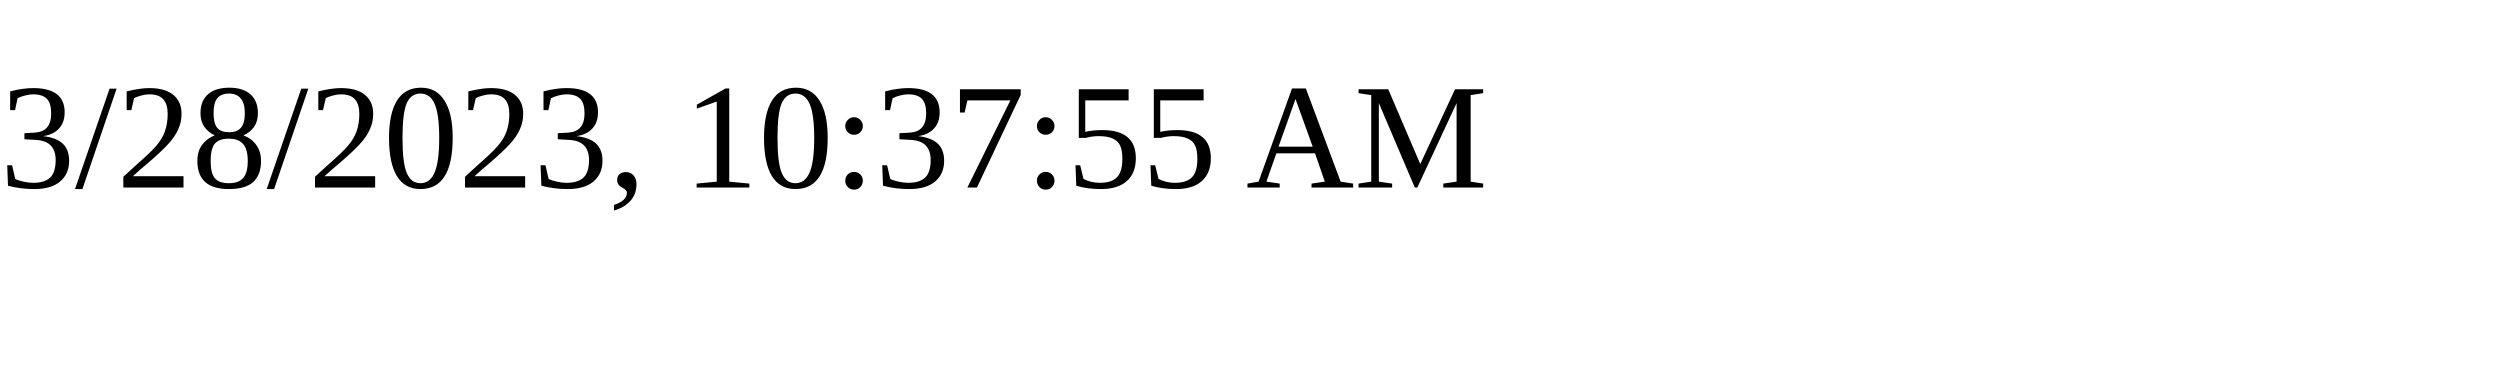
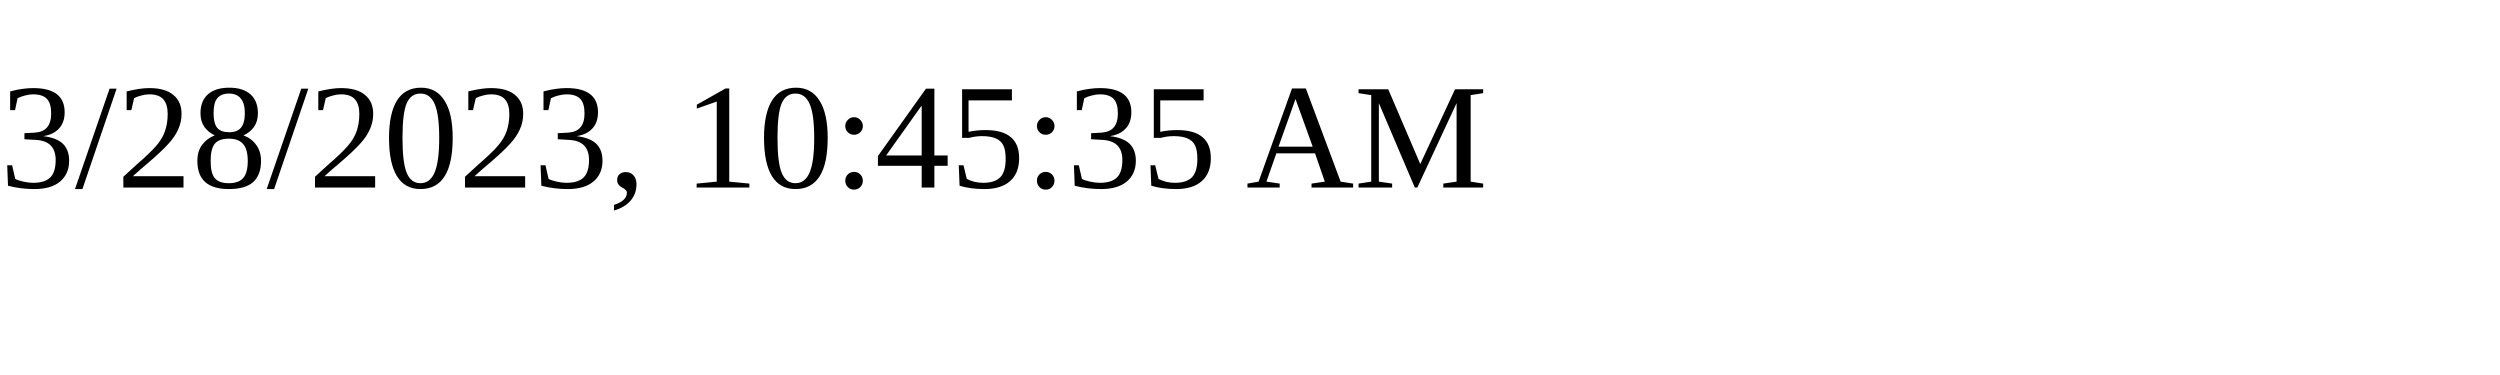
<svg xmlns="http://www.w3.org/2000/svg" height="30" width="200">
-   <text x="0" y="15">3/28/2023, 10:37:55 AM</text>
+   <text x="0" y="15">3/28/2023, 10:45:35 AM</text>
</svg>
